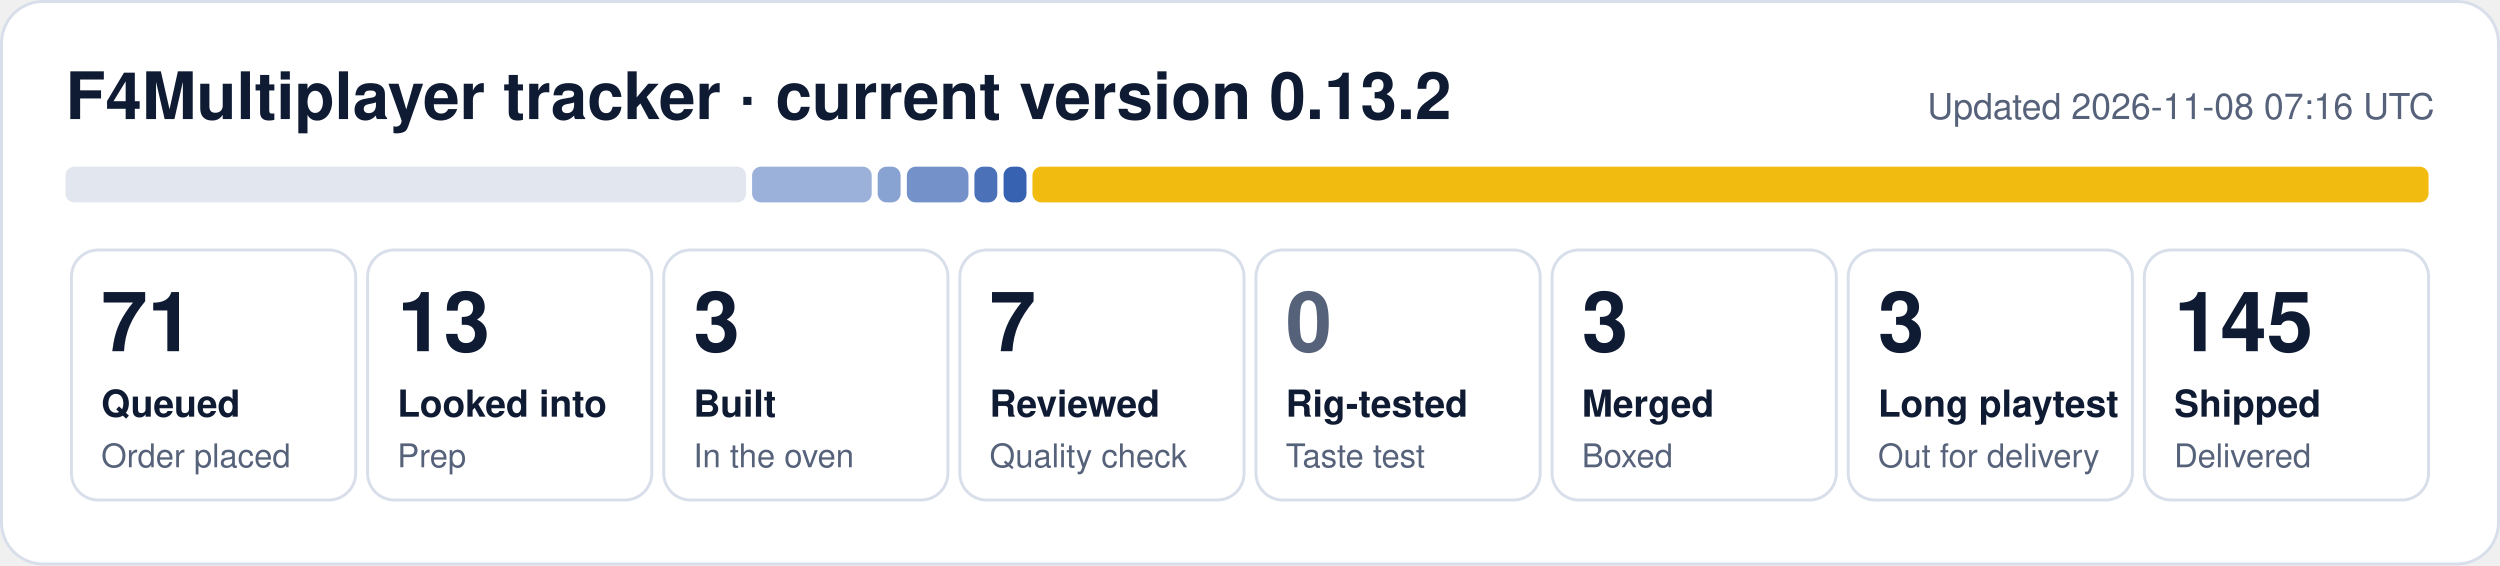
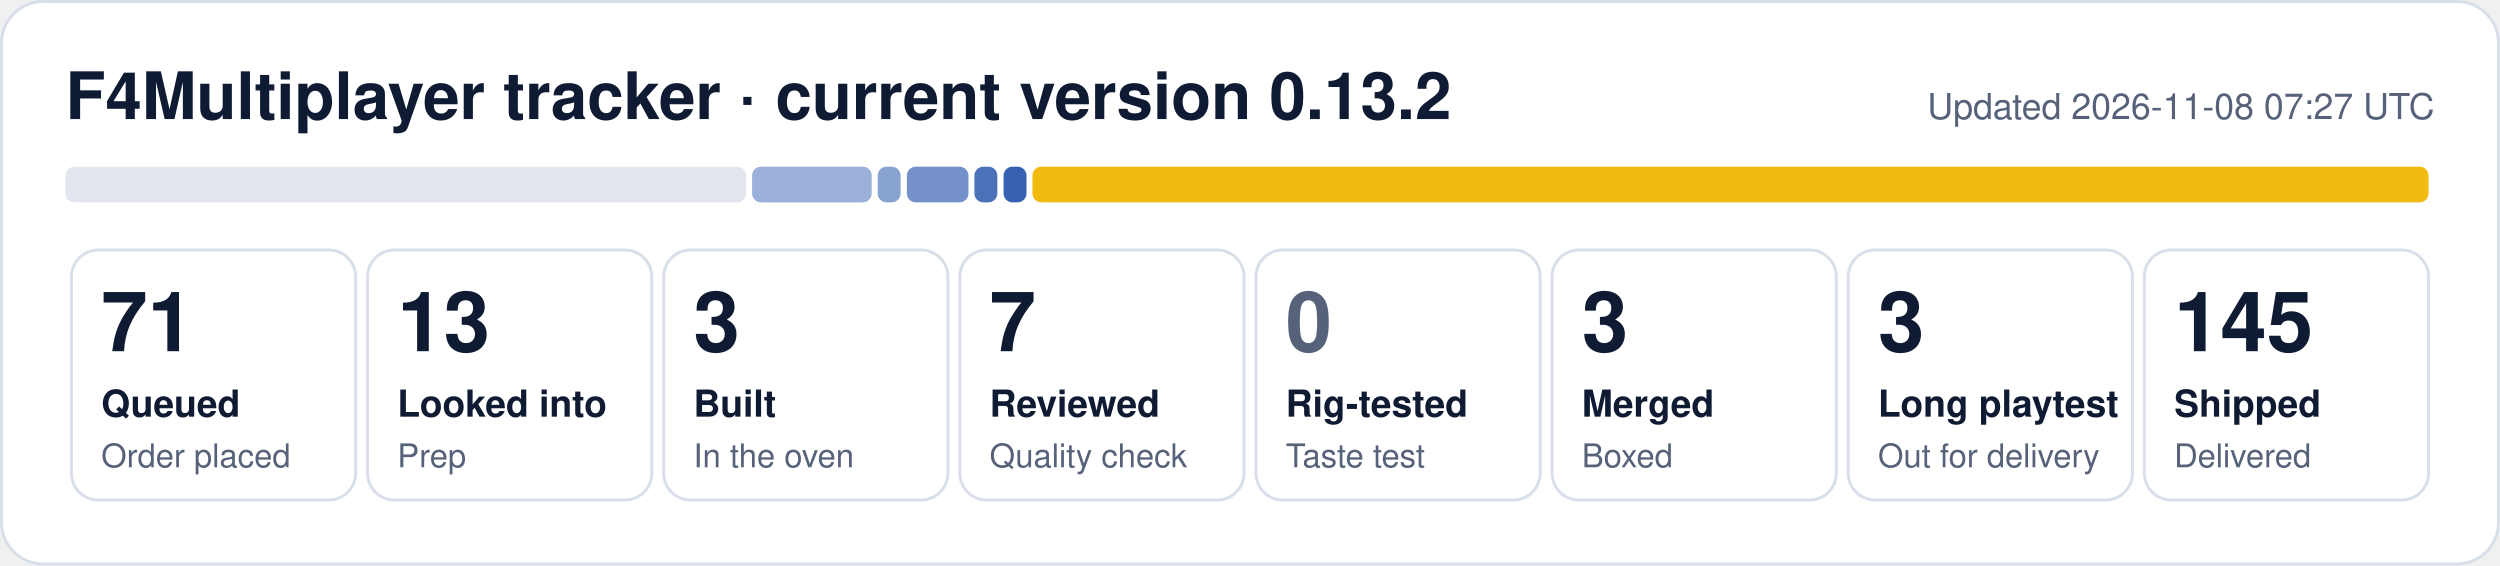
<svg xmlns="http://www.w3.org/2000/svg" width="840" height="190" viewBox="0 0 840 190" role="img" aria-label="F4Multiplayer tracker: 71 queued, 13 looked into, 3 built, 7 reviewed, 3 merged, 3 long playtest, 145 shipped">
  <rect x="0.5" y="0.5" width="839" height="189" rx="14" fill="#ffffff" stroke="#d9dfea" />
  <text x="22" y="40" font-family="Segoe UI, Helvetica, Arial, sans-serif" font-size="22" font-weight="700" fill="#0f1b33">F4Multiplayer tracker · current version 0.13.2</text>
-   <text x="818" y="40" font-family="Segoe UI, Helvetica, Arial, sans-serif" font-size="12" fill="#56627a" text-anchor="end">Updated 2026-11-08 07:16 UTC</text>
+   <text x="818" y="40" font-family="Segoe UI, Helvetica, Arial, sans-serif" font-size="12" fill="#56627a" text-anchor="end">Updated 2026-11-08 07:27 UTC</text>
  <rect x="22.0" y="56" width="228.7" height="12" rx="3" fill="#e1e6ef" fill-opacity="1.00" />
  <rect x="252.7" y="56" width="40.2" height="12" rx="3" fill="#1f4fa8" fill-opacity="0.44" />
  <rect x="294.9" y="56" width="7.7" height="12" rx="3" fill="#1f4fa8" fill-opacity="0.53" />
  <rect x="304.7" y="56" width="20.7" height="12" rx="3" fill="#1f4fa8" fill-opacity="0.62" />
  <rect x="327.4" y="56" width="7.7" height="12" rx="3" fill="#1f4fa8" fill-opacity="0.80" />
  <rect x="337.2" y="56" width="7.7" height="12" rx="3" fill="#1f4fa8" fill-opacity="0.89" />
  <rect x="346.9" y="56" width="469.1" height="12" rx="3" fill="#f0b90b" fill-opacity="0.98" />
  <rect x="24.0" y="84" width="95.5" height="84" rx="9" fill="none" stroke="#d9dfea" />
  <text x="34.0" y="118" font-family="Segoe UI, Helvetica, Arial, sans-serif" font-size="28" font-weight="800" fill="#0f1b33">71</text>
  <text x="34.0" y="140" font-family="Segoe UI, Helvetica, Arial, sans-serif" font-size="12.5" font-weight="600" fill="#0f1b33">Queued</text>
  <text x="34.0" y="157" font-family="Segoe UI, Helvetica, Arial, sans-serif" font-size="11" fill="#56627a">Order placed</text>
  <rect x="123.5" y="84" width="95.5" height="84" rx="9" fill="none" stroke="#d9dfea" />
  <text x="133.5" y="118" font-family="Segoe UI, Helvetica, Arial, sans-serif" font-size="28" font-weight="800" fill="#0f1b33">13</text>
  <text x="133.5" y="140" font-family="Segoe UI, Helvetica, Arial, sans-serif" font-size="12.5" font-weight="600" fill="#0f1b33">Looked into</text>
  <text x="133.5" y="157" font-family="Segoe UI, Helvetica, Arial, sans-serif" font-size="11" fill="#56627a">Prep</text>
  <rect x="223.0" y="84" width="95.5" height="84" rx="9" fill="none" stroke="#d9dfea" />
  <text x="233.0" y="118" font-family="Segoe UI, Helvetica, Arial, sans-serif" font-size="28" font-weight="800" fill="#0f1b33">3</text>
  <text x="233.0" y="140" font-family="Segoe UI, Helvetica, Arial, sans-serif" font-size="12.5" font-weight="600" fill="#0f1b33">Built</text>
  <text x="233.0" y="157" font-family="Segoe UI, Helvetica, Arial, sans-serif" font-size="11" fill="#56627a">In the oven</text>
  <rect x="322.5" y="84" width="95.5" height="84" rx="9" fill="none" stroke="#d9dfea" />
  <text x="332.5" y="118" font-family="Segoe UI, Helvetica, Arial, sans-serif" font-size="28" font-weight="800" fill="#0f1b33">7</text>
  <text x="332.5" y="140" font-family="Segoe UI, Helvetica, Arial, sans-serif" font-size="12.5" font-weight="600" fill="#0f1b33">Reviewed</text>
  <text x="332.5" y="157" font-family="Segoe UI, Helvetica, Arial, sans-serif" font-size="11" fill="#56627a">Quality check</text>
  <rect x="422.0" y="84" width="95.5" height="84" rx="9" fill="none" stroke="#d9dfea" />
  <text x="432.0" y="118" font-family="Segoe UI, Helvetica, Arial, sans-serif" font-size="28" font-weight="800" fill="#56627a">0</text>
  <text x="432.0" y="140" font-family="Segoe UI, Helvetica, Arial, sans-serif" font-size="12.5" font-weight="600" fill="#0f1b33">Rig-tested</text>
  <text x="432.0" y="157" font-family="Segoe UI, Helvetica, Arial, sans-serif" font-size="11" fill="#56627a">Taste test</text>
  <rect x="521.5" y="84" width="95.5" height="84" rx="9" fill="none" stroke="#d9dfea" />
  <text x="531.5" y="118" font-family="Segoe UI, Helvetica, Arial, sans-serif" font-size="28" font-weight="800" fill="#0f1b33">3</text>
  <text x="531.5" y="140" font-family="Segoe UI, Helvetica, Arial, sans-serif" font-size="12.5" font-weight="600" fill="#0f1b33">Merged</text>
  <text x="531.5" y="157" font-family="Segoe UI, Helvetica, Arial, sans-serif" font-size="11" fill="#56627a">Boxed</text>
  <rect x="621.0" y="84" width="95.5" height="84" rx="9" fill="none" stroke="#d9dfea" />
  <text x="631.0" y="118" font-family="Segoe UI, Helvetica, Arial, sans-serif" font-size="28" font-weight="800" fill="#0f1b33">3</text>
  <text x="631.0" y="140" font-family="Segoe UI, Helvetica, Arial, sans-serif" font-size="12.5" font-weight="600" fill="#0f1b33">Long playtest</text>
  <text x="631.0" y="157" font-family="Segoe UI, Helvetica, Arial, sans-serif" font-size="11" fill="#56627a">Out for delivery</text>
  <rect x="720.5" y="84" width="95.5" height="84" rx="9" fill="none" stroke="#d9dfea" />
  <text x="730.5" y="118" font-family="Segoe UI, Helvetica, Arial, sans-serif" font-size="28" font-weight="800" fill="#0f1b33">145</text>
  <text x="730.5" y="140" font-family="Segoe UI, Helvetica, Arial, sans-serif" font-size="12.5" font-weight="600" fill="#0f1b33">Shipped</text>
  <text x="730.5" y="157" font-family="Segoe UI, Helvetica, Arial, sans-serif" font-size="11" fill="#56627a">Delivered</text>
</svg>
